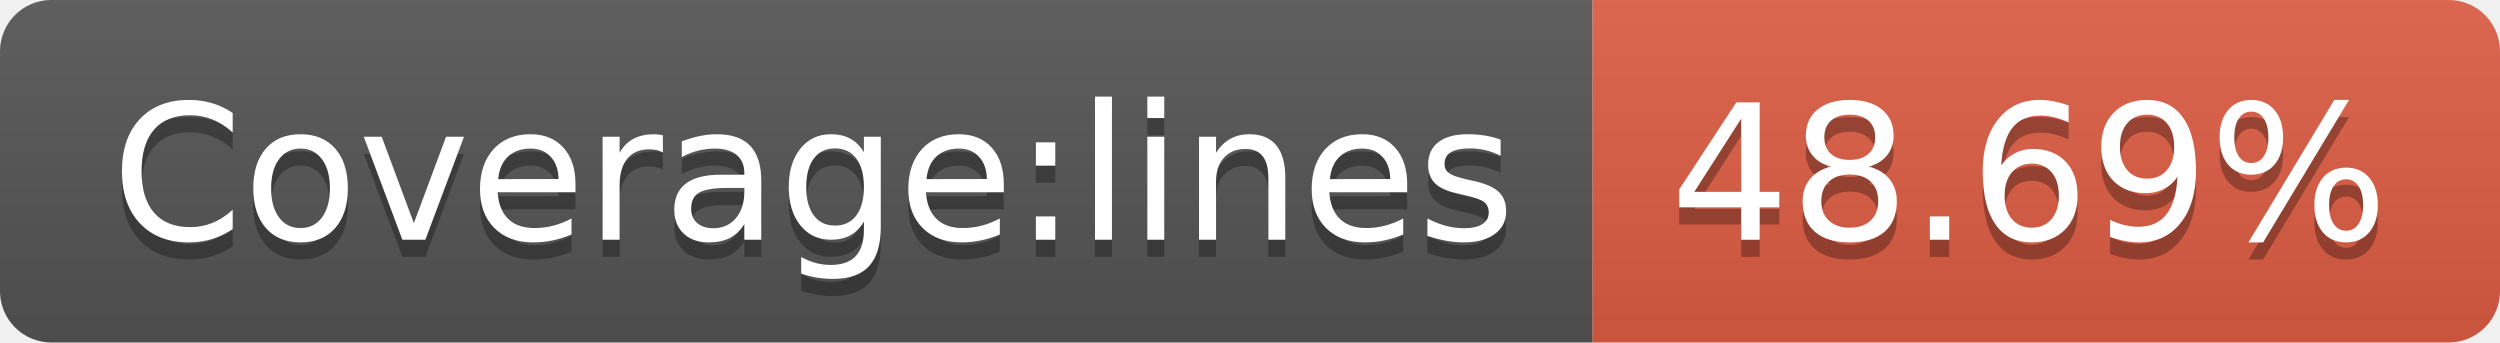
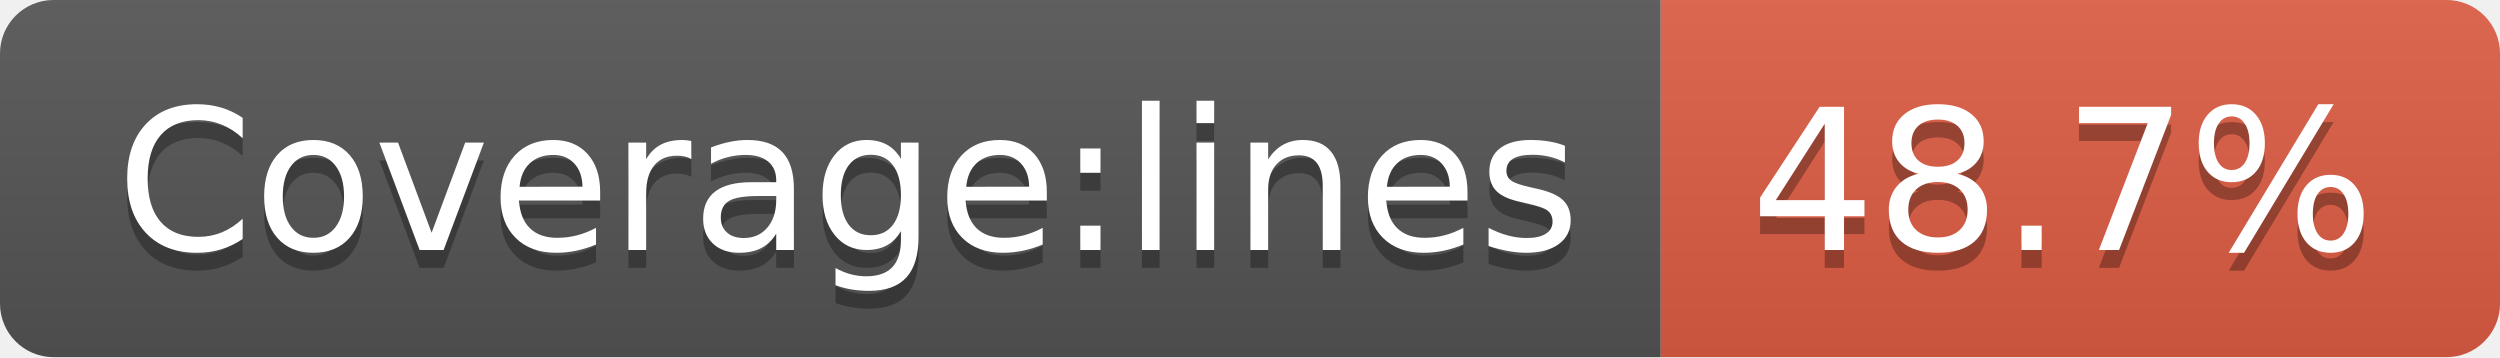
- <svg xmlns="http://www.w3.org/2000/svg" width="146" height="20" role="img" aria-label="Coverage:lines: 48.69%">
+ <svg xmlns="http://www.w3.org/2000/svg" width="140" height="20" role="img" aria-label="Coverage:lines: 48.7%">
  <linearGradient id="s" x2="0" y2="100%">
    <stop offset="0" stop-color="#bbb" stop-opacity=".1" />
    <stop offset="1" stop-opacity=".1" />
  </linearGradient>
  <clipPath id="r">
-     <rect width="146" height="20" rx="3" fill="#fff" />
+     <rect width="140" height="20" rx="3" fill="#fff" />
  </clipPath>
  <g clip-path="url(#r)">
    <rect width="93" height="20" fill="#555" />
-     <rect x="93" width="53" height="20" fill="#e05d44" />
-     <rect width="146" height="20" fill="url(#s)" />
+     <rect x="93" width="47" height="20" fill="#e05d44" />
+     <rect width="140" height="20" fill="url(#s)" />
  </g>
  <g fill="#fff" text-anchor="middle" font-family="Verdana,Geneva,DejaVu Sans,sans-serif" text-rendering="geometricPrecision" font-size="110">
    <text aria-hidden="true" x="475" y="150" fill="#010101" fill-opacity=".3" transform="scale(.1)" textLength="830">Coverage:lines</text>
    <text x="475" y="140" transform="scale(.1)" fill="#fff" textLength="830">Coverage:lines</text>
-     <text aria-hidden="true" x="1185" y="150" fill="#010101" fill-opacity=".3" transform="scale(.1)" textLength="430">48.69%</text>
-     <text x="1185" y="140" transform="scale(.1)" fill="#fff" textLength="430">48.69%</text>
+     <text aria-hidden="true" x="1155" y="150" fill="#010101" fill-opacity=".3" transform="scale(.1)" textLength="370">48.7%</text>
+     <text x="1155" y="140" transform="scale(.1)" fill="#fff" textLength="370">48.7%</text>
  </g>
</svg>
